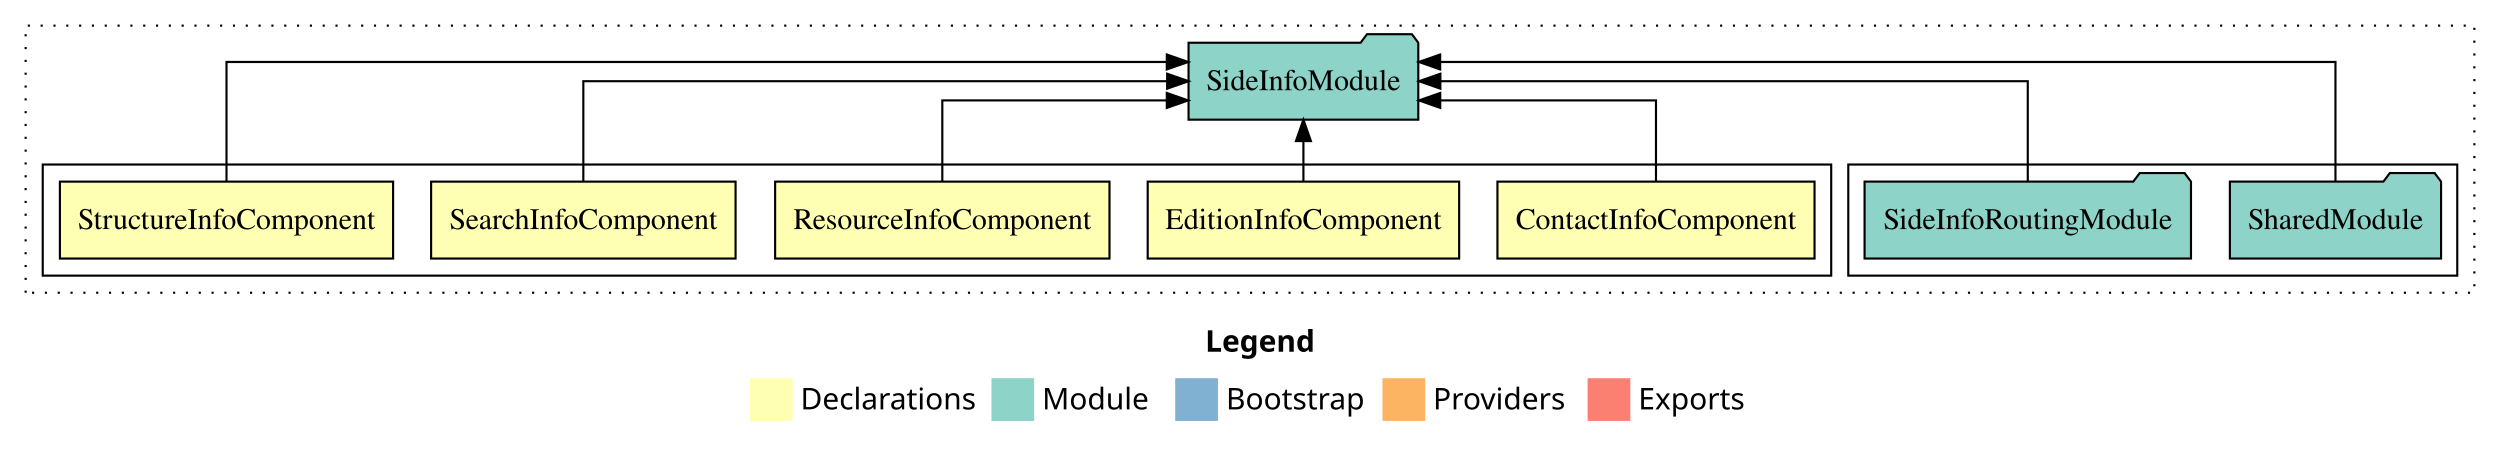
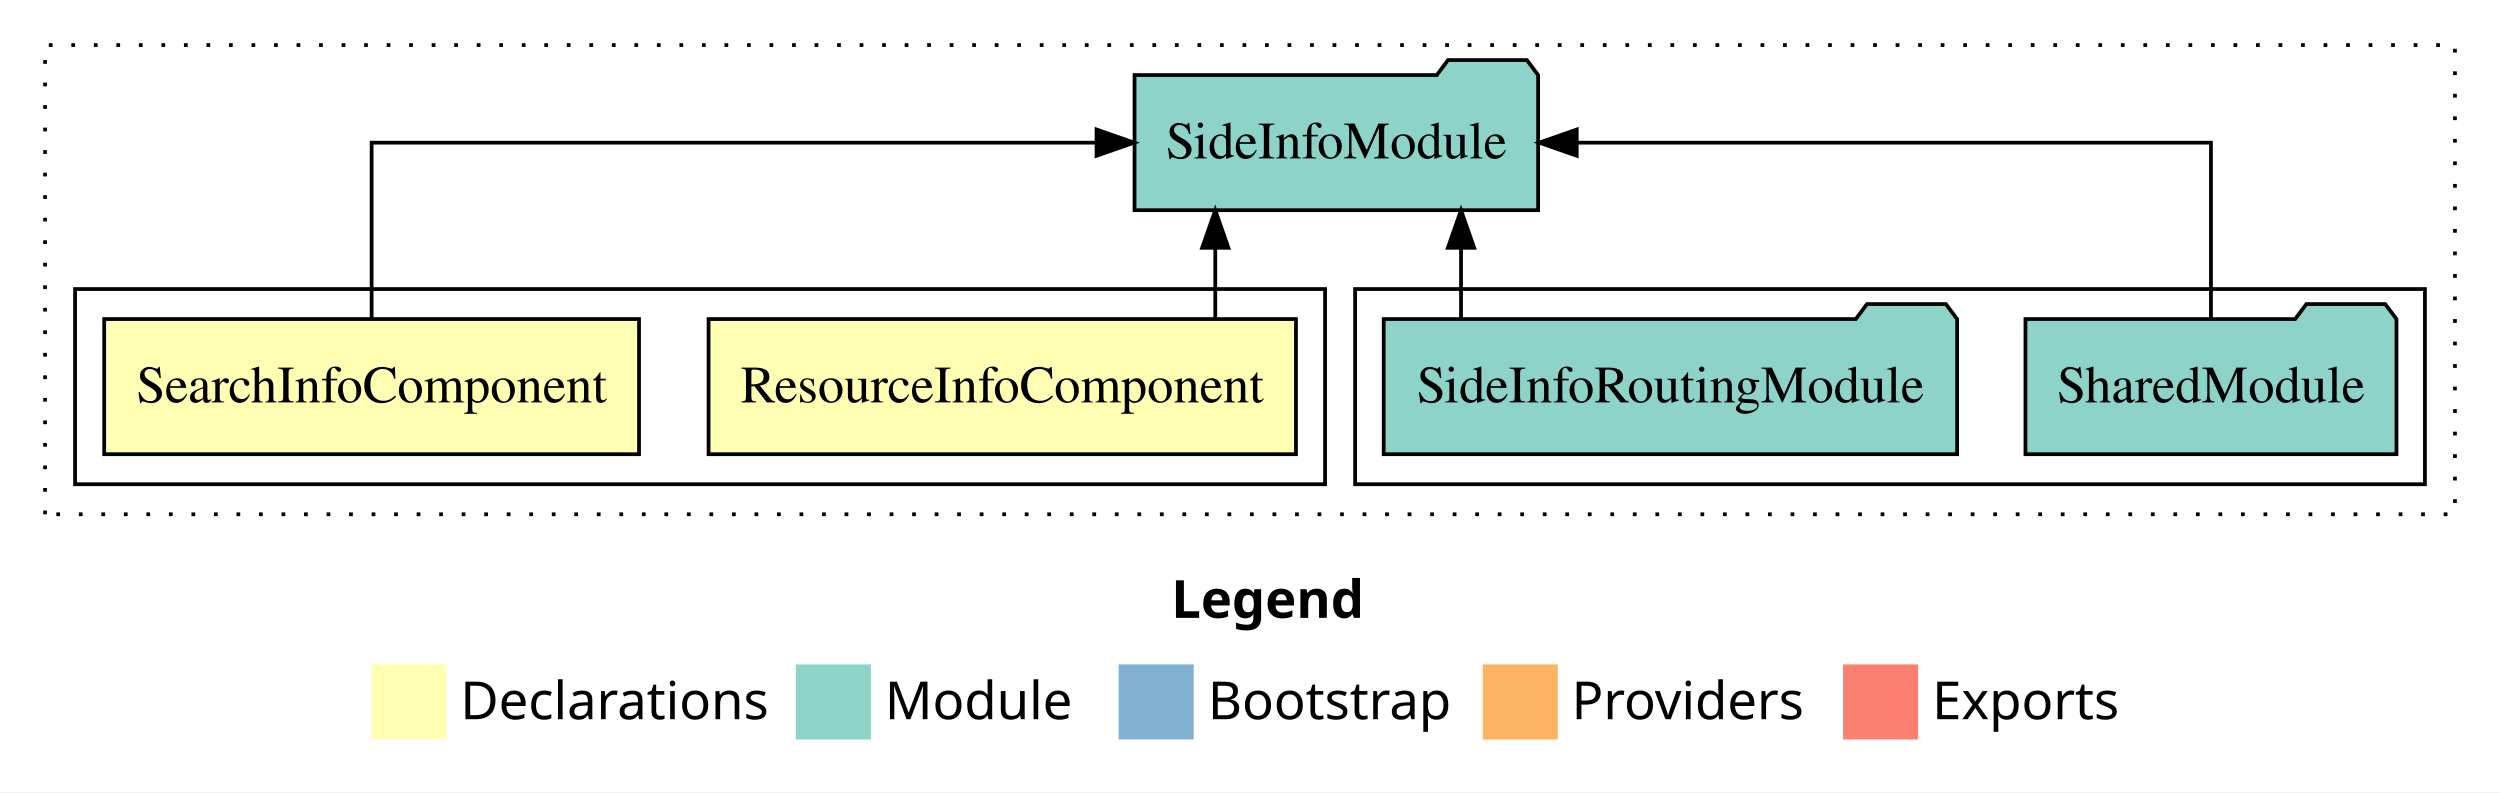
- <svg xmlns="http://www.w3.org/2000/svg" width="1170pt" height="211pt" viewBox="0.00 0.00 1170.00 211.00">
+ <svg xmlns="http://www.w3.org/2000/svg" width="666pt" height="211pt" viewBox="0.00 0.00 666.00 211.00">
  <g id="graph0" class="graph" transform="scale(1 1) rotate(0) translate(4 207)">
-     <polygon fill="white" stroke="transparent" points="-4,4 -4,-207 1166,-207 1166,4 -4,4" />
-     <text text-anchor="start" x="560.01" y="-42.4" font-family="Times-12" font-weight="bold" font-size="14.00">Legend</text>
-     <polygon fill="#ffffb3" stroke="transparent" points="347,-10 347,-30 367,-30 367,-10 347,-10" />
-     <text text-anchor="start" x="370.63" y="-15.4" font-family="Times-12" font-size="14.00">  Declarations</text>
-     <polygon fill="#8dd3c7" stroke="transparent" points="460,-10 460,-30 480,-30 480,-10 460,-10" />
-     <text text-anchor="start" x="483.73" y="-15.4" font-family="Times-12" font-size="14.00">  Module</text>
-     <polygon fill="#80b1d3" stroke="transparent" points="546,-10 546,-30 566,-30 566,-10 546,-10" />
-     <text text-anchor="start" x="569.78" y="-15.4" font-family="Times-12" font-size="14.00">  Bootstrap</text>
-     <polygon fill="#fdb462" stroke="transparent" points="643,-10 643,-30 663,-30 663,-10 643,-10" />
-     <text text-anchor="start" x="666.67" y="-15.4" font-family="Times-12" font-size="14.00">  Providers</text>
-     <polygon fill="#fb8072" stroke="transparent" points="739,-10 739,-30 759,-30 759,-10 739,-10" />
-     <text text-anchor="start" x="762.73" y="-15.4" font-family="Times-12" font-size="14.00">  Exports</text>
+     <polygon fill="white" stroke="transparent" points="-4,4 -4,-207 662,-207 662,4 -4,4" />
+     <text text-anchor="start" x="308.01" y="-42.4" font-family="Times-12" font-weight="bold" font-size="14.00">Legend</text>
+     <polygon fill="#ffffb3" stroke="transparent" points="95,-10 95,-30 115,-30 115,-10 95,-10" />
+     <text text-anchor="start" x="118.63" y="-15.4" font-family="Times-12" font-size="14.00">  Declarations</text>
+     <polygon fill="#8dd3c7" stroke="transparent" points="208,-10 208,-30 228,-30 228,-10 208,-10" />
+     <text text-anchor="start" x="231.73" y="-15.4" font-family="Times-12" font-size="14.00">  Module</text>
+     <polygon fill="#80b1d3" stroke="transparent" points="294,-10 294,-30 314,-30 314,-10 294,-10" />
+     <text text-anchor="start" x="317.78" y="-15.4" font-family="Times-12" font-size="14.00">  Bootstrap</text>
+     <polygon fill="#fdb462" stroke="transparent" points="391,-10 391,-30 411,-30 411,-10 391,-10" />
+     <text text-anchor="start" x="414.67" y="-15.4" font-family="Times-12" font-size="14.00">  Providers</text>
+     <polygon fill="#fb8072" stroke="transparent" points="487,-10 487,-30 507,-30 507,-10 487,-10" />
+     <text text-anchor="start" x="510.73" y="-15.4" font-family="Times-12" font-size="14.00">  Exports</text>
    <g id="clust1" class="cluster">
-       <polygon fill="none" stroke="black" stroke-dasharray="1,5" points="8,-70 8,-195 1154,-195 1154,-70 8,-70" />
+       <polygon fill="none" stroke="black" stroke-dasharray="1,5" points="8,-70 8,-195 650,-195 650,-70 8,-70" />
    </g>
-     <g id="clust8" class="cluster">
-       <polygon fill="none" stroke="black" points="861,-78 861,-130 1146,-130 1146,-78 861,-78" />
+     <g id="clust5" class="cluster">
+       <polygon fill="none" stroke="black" points="357,-78 357,-130 642,-130 642,-78 357,-78" />
    </g>
    <g id="clust2" class="cluster">
-       <polygon fill="none" stroke="black" points="16,-78 16,-130 853,-130 853,-78 16,-78" />
+       <polygon fill="none" stroke="black" points="16,-78 16,-130 349,-130 349,-78 16,-78" />
    </g>
    <g id="node1" class="node">
-       <polygon fill="#ffffb3" stroke="black" points="845.2,-122 696.8,-122 696.8,-86 845.2,-86 845.2,-122" />
-       <text text-anchor="middle" x="771" y="-99.8" font-family="Times,serif" font-size="14.00">ContactInfoComponent</text>
+       <polygon fill="#ffffb3" stroke="black" points="341.24,-122 184.76,-122 184.76,-86 341.24,-86 341.24,-122" />
+       <text text-anchor="middle" x="263" y="-99.8" font-family="Times,serif" font-size="14.00">ResourceInfoComponent</text>
    </g>
-     <g id="node6" class="node">
-       <polygon fill="#8dd3c7" stroke="black" points="659.76,-187 656.76,-191 635.76,-191 632.76,-187 552.24,-187 552.24,-151 659.76,-151 659.76,-187" />
-       <text text-anchor="middle" x="606" y="-164.8" font-family="Times,serif" font-size="14.00">SideInfoModule</text>
+     <g id="node3" class="node">
+       <polygon fill="#8dd3c7" stroke="black" points="405.76,-187 402.76,-191 381.76,-191 378.76,-187 298.24,-187 298.24,-151 405.76,-151 405.76,-187" />
+       <text text-anchor="middle" x="352" y="-164.8" font-family="Times,serif" font-size="14.00">SideInfoModule</text>
    </g>
    <g id="edge1" class="edge">
-       <path fill="none" stroke="black" d="M771,-122.03C771,-138.4 771,-160 771,-160 771,-160 670.03,-160 670.03,-160" />
-       <polygon fill="black" stroke="black" points="670.03,-156.5 660.03,-160 670.03,-163.5 670.03,-156.5" />
+       <path fill="none" stroke="black" d="M319.75,-122.11C319.75,-122.11 319.75,-140.99 319.75,-140.99" />
+       <polygon fill="black" stroke="black" points="316.25,-140.99 319.75,-150.99 323.25,-140.99 316.25,-140.99" />
    </g>
    <g id="node2" class="node">
-       <polygon fill="#ffffb3" stroke="black" points="678.88,-122 533.12,-122 533.12,-86 678.88,-86 678.88,-122" />
-       <text text-anchor="middle" x="606" y="-99.8" font-family="Times,serif" font-size="14.00">EditionInfoComponent</text>
+       <polygon fill="#ffffb3" stroke="black" points="166.24,-122 23.76,-122 23.76,-86 166.24,-86 166.24,-122" />
+       <text text-anchor="middle" x="95" y="-99.8" font-family="Times,serif" font-size="14.00">SearchInfoComponent</text>
    </g>
    <g id="edge2" class="edge">
-       <path fill="none" stroke="black" d="M606,-122.11C606,-122.11 606,-140.99 606,-140.99" />
-       <polygon fill="black" stroke="black" points="602.5,-140.99 606,-150.99 609.5,-140.99 602.5,-140.99" />
+       <path fill="none" stroke="black" d="M95,-122.11C95,-141.34 95,-169 95,-169 95,-169 288.12,-169 288.12,-169" />
+       <polygon fill="black" stroke="black" points="288.12,-172.5 298.12,-169 288.12,-165.5 288.12,-172.5" />
    </g>
-     <g id="node3" class="node">
-       <polygon fill="#ffffb3" stroke="black" points="515.24,-122 358.76,-122 358.76,-86 515.24,-86 515.24,-122" />
-       <text text-anchor="middle" x="437" y="-99.8" font-family="Times,serif" font-size="14.00">ResourceInfoComponent</text>
+     <g id="node4" class="node">
+       <polygon fill="#8dd3c7" stroke="black" points="634.42,-122 631.42,-126 610.42,-126 607.42,-122 535.58,-122 535.58,-86 634.42,-86 634.42,-122" />
+       <text text-anchor="middle" x="585" y="-99.8" font-family="Times,serif" font-size="14.00">SharedModule</text>
    </g>
    <g id="edge3" class="edge">
-       <path fill="none" stroke="black" d="M437,-122.03C437,-138.4 437,-160 437,-160 437,-160 542.06,-160 542.06,-160" />
-       <polygon fill="black" stroke="black" points="542.06,-163.5 552.06,-160 542.06,-156.5 542.06,-163.5" />
+       <path fill="none" stroke="black" d="M585,-122.11C585,-141.34 585,-169 585,-169 585,-169 416.04,-169 416.04,-169" />
+       <polygon fill="black" stroke="black" points="416.04,-165.5 406.04,-169 416.04,-172.5 416.04,-165.5" />
    </g>
-     <g id="node4" class="node">
-       <polygon fill="#ffffb3" stroke="black" points="340.24,-122 197.76,-122 197.76,-86 340.24,-86 340.24,-122" />
-       <text text-anchor="middle" x="269" y="-99.8" font-family="Times,serif" font-size="14.00">SearchInfoComponent</text>
+     <g id="node5" class="node">
+       <polygon fill="#8dd3c7" stroke="black" points="517.38,-122 514.38,-126 493.38,-126 490.38,-122 364.62,-122 364.62,-86 517.38,-86 517.38,-122" />
+       <text text-anchor="middle" x="441" y="-99.8" font-family="Times,serif" font-size="14.00">SideInfoRoutingModule</text>
    </g>
    <g id="edge4" class="edge">
-       <path fill="none" stroke="black" d="M269,-122.11C269,-141.34 269,-169 269,-169 269,-169 542.23,-169 542.23,-169" />
-       <polygon fill="black" stroke="black" points="542.23,-172.5 552.23,-169 542.23,-165.5 542.23,-172.5" />
-     </g>
-     <g id="node5" class="node">
-       <polygon fill="#ffffb3" stroke="black" points="179.97,-122 24.03,-122 24.03,-86 179.97,-86 179.97,-122" />
-       <text text-anchor="middle" x="102" y="-99.8" font-family="Times,serif" font-size="14.00">StructureInfoComponent</text>
-     </g>
-     <g id="edge5" class="edge">
-       <path fill="none" stroke="black" d="M102,-122.29C102,-144.21 102,-178 102,-178 102,-178 542.06,-178 542.06,-178" />
-       <polygon fill="black" stroke="black" points="542.06,-181.5 552.06,-178 542.06,-174.5 542.06,-181.5" />
-     </g>
-     <g id="node7" class="node">
-       <polygon fill="#8dd3c7" stroke="black" points="1138.42,-122 1135.42,-126 1114.42,-126 1111.42,-122 1039.58,-122 1039.58,-86 1138.42,-86 1138.42,-122" />
-       <text text-anchor="middle" x="1089" y="-99.8" font-family="Times,serif" font-size="14.00">SharedModule</text>
-     </g>
-     <g id="edge6" class="edge">
-       <path fill="none" stroke="black" d="M1089,-122.29C1089,-144.21 1089,-178 1089,-178 1089,-178 670,-178 670,-178" />
-       <polygon fill="black" stroke="black" points="670,-174.5 660,-178 670,-181.5 670,-174.5" />
-     </g>
-     <g id="node8" class="node">
-       <polygon fill="#8dd3c7" stroke="black" points="1021.38,-122 1018.38,-126 997.38,-126 994.38,-122 868.62,-122 868.62,-86 1021.38,-86 1021.38,-122" />
-       <text text-anchor="middle" x="945" y="-99.8" font-family="Times,serif" font-size="14.00">SideInfoRoutingModule</text>
-     </g>
-     <g id="edge7" class="edge">
-       <path fill="none" stroke="black" d="M945,-122.11C945,-141.34 945,-169 945,-169 945,-169 670.09,-169 670.09,-169" />
-       <polygon fill="black" stroke="black" points="670.09,-165.5 660.09,-169 670.09,-172.5 670.09,-165.5" />
+       <path fill="none" stroke="black" d="M385.22,-122.11C385.22,-122.11 385.22,-140.99 385.22,-140.99" />
+       <polygon fill="black" stroke="black" points="381.72,-140.99 385.22,-150.99 388.72,-140.99 381.72,-140.99" />
    </g>
  </g>
</svg>
